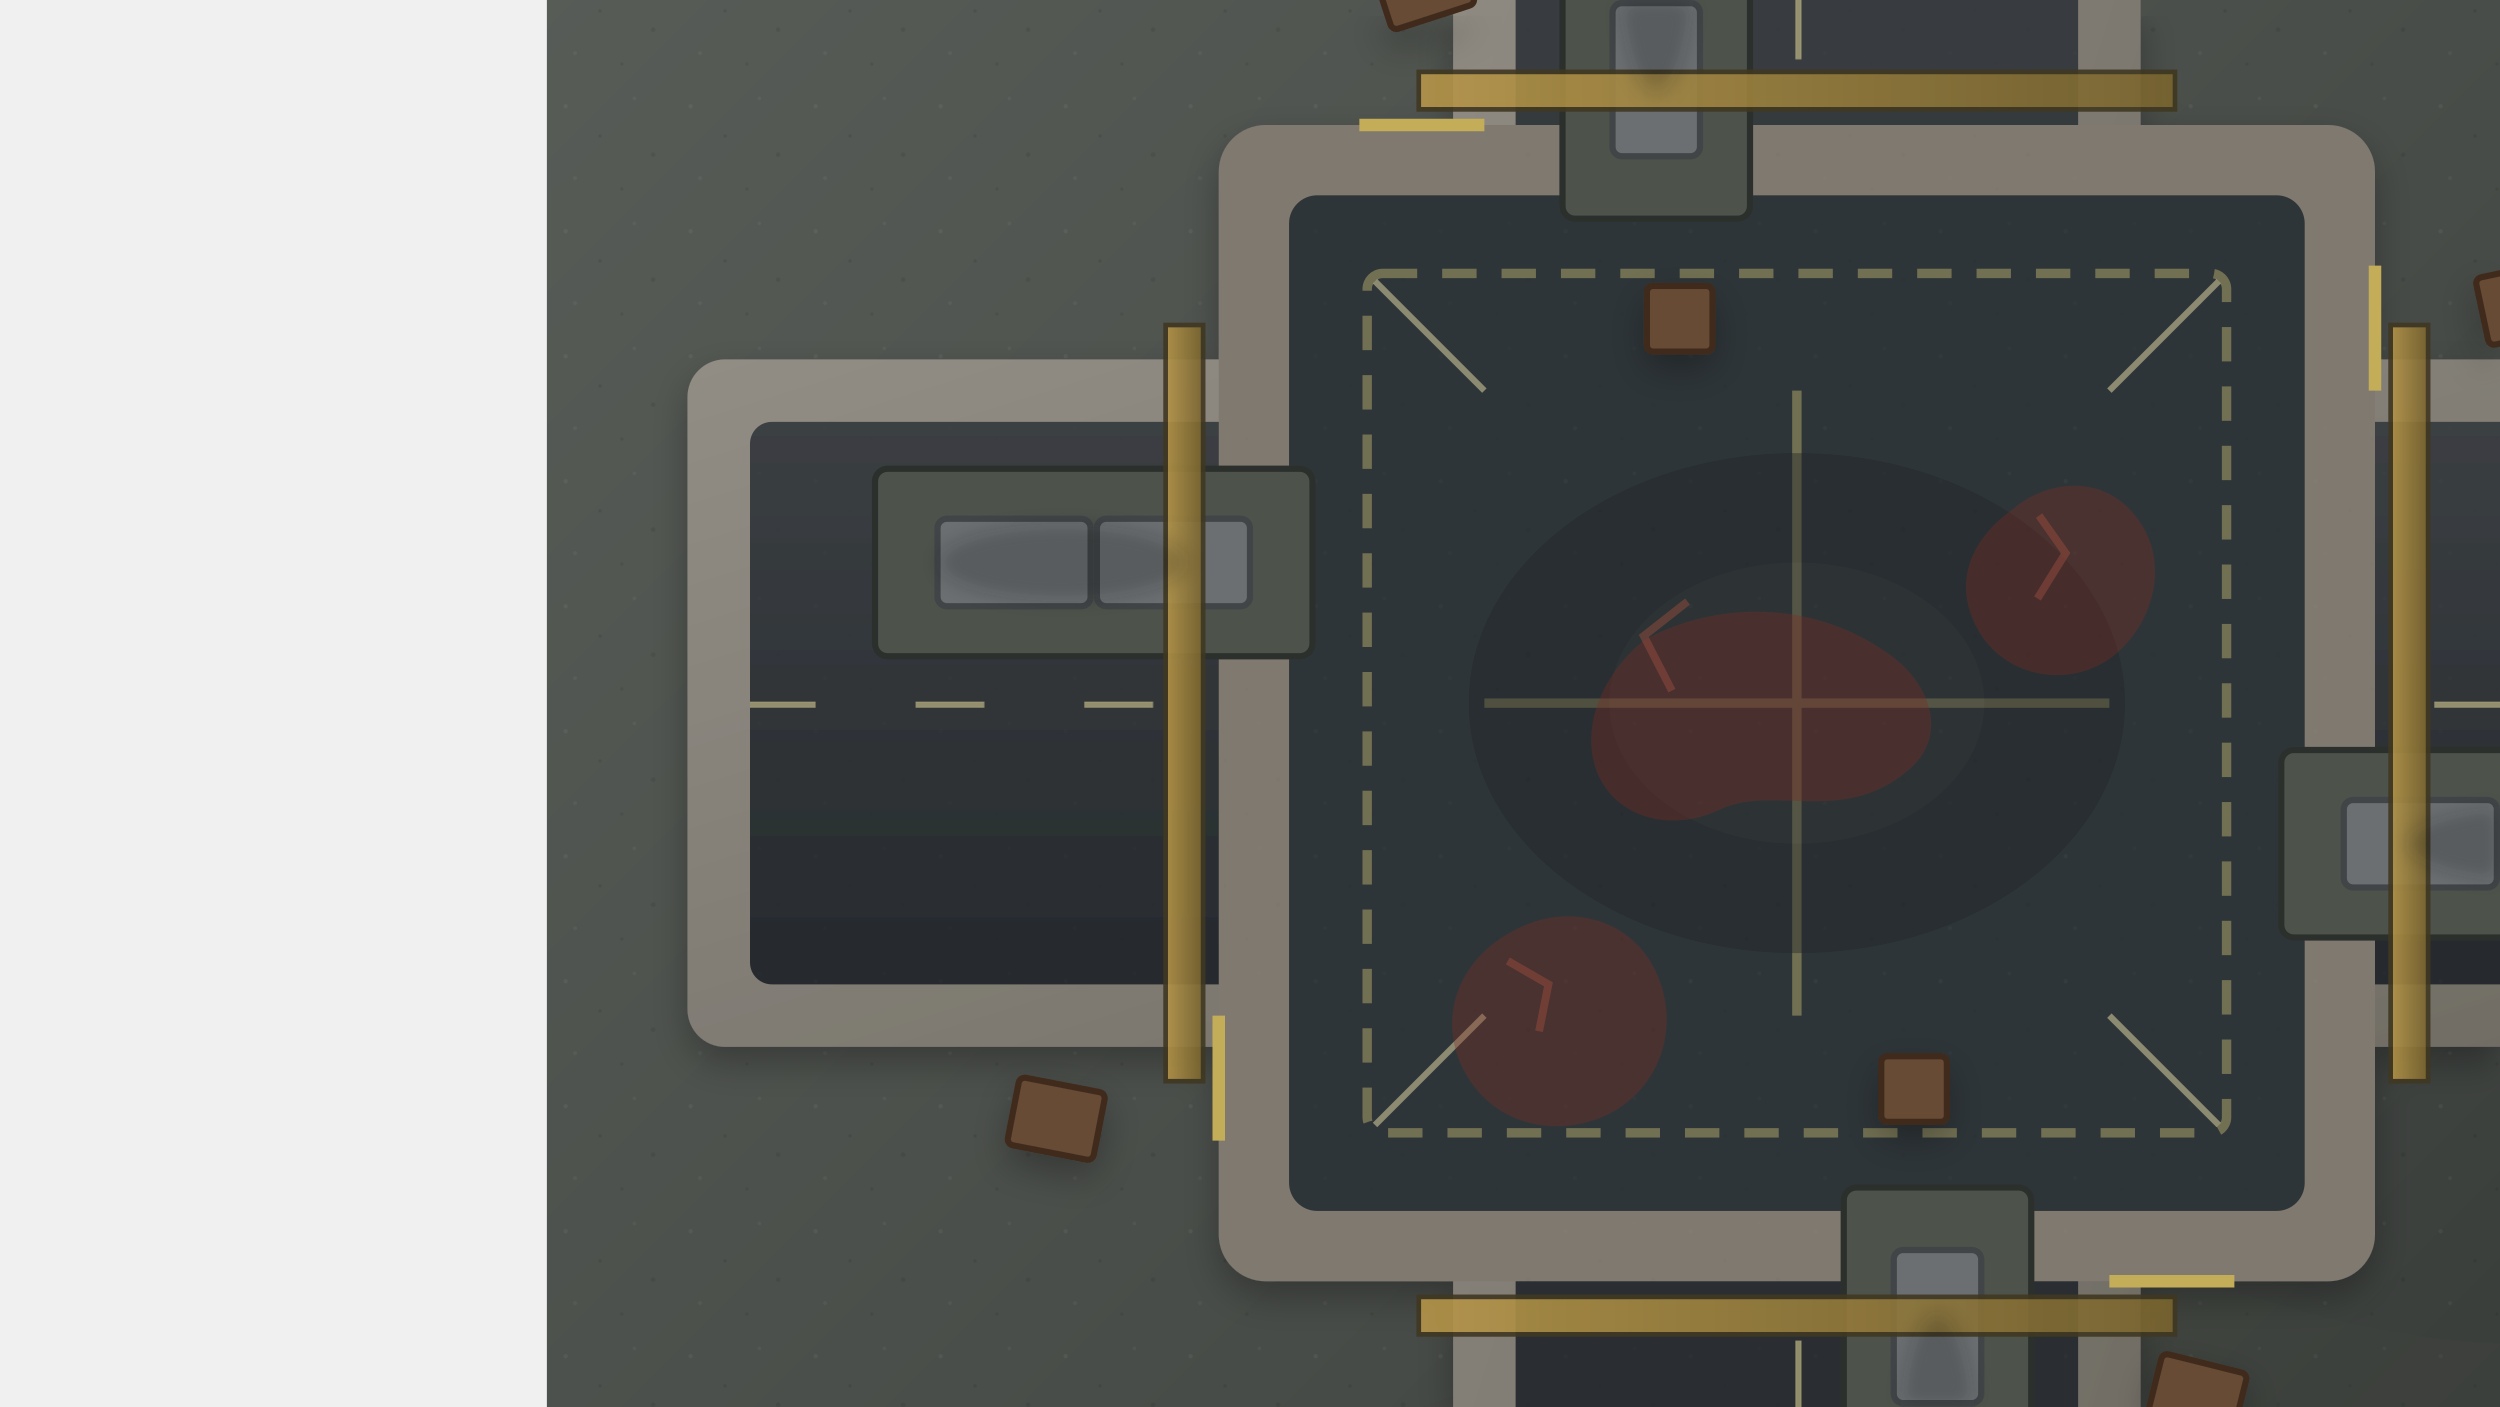
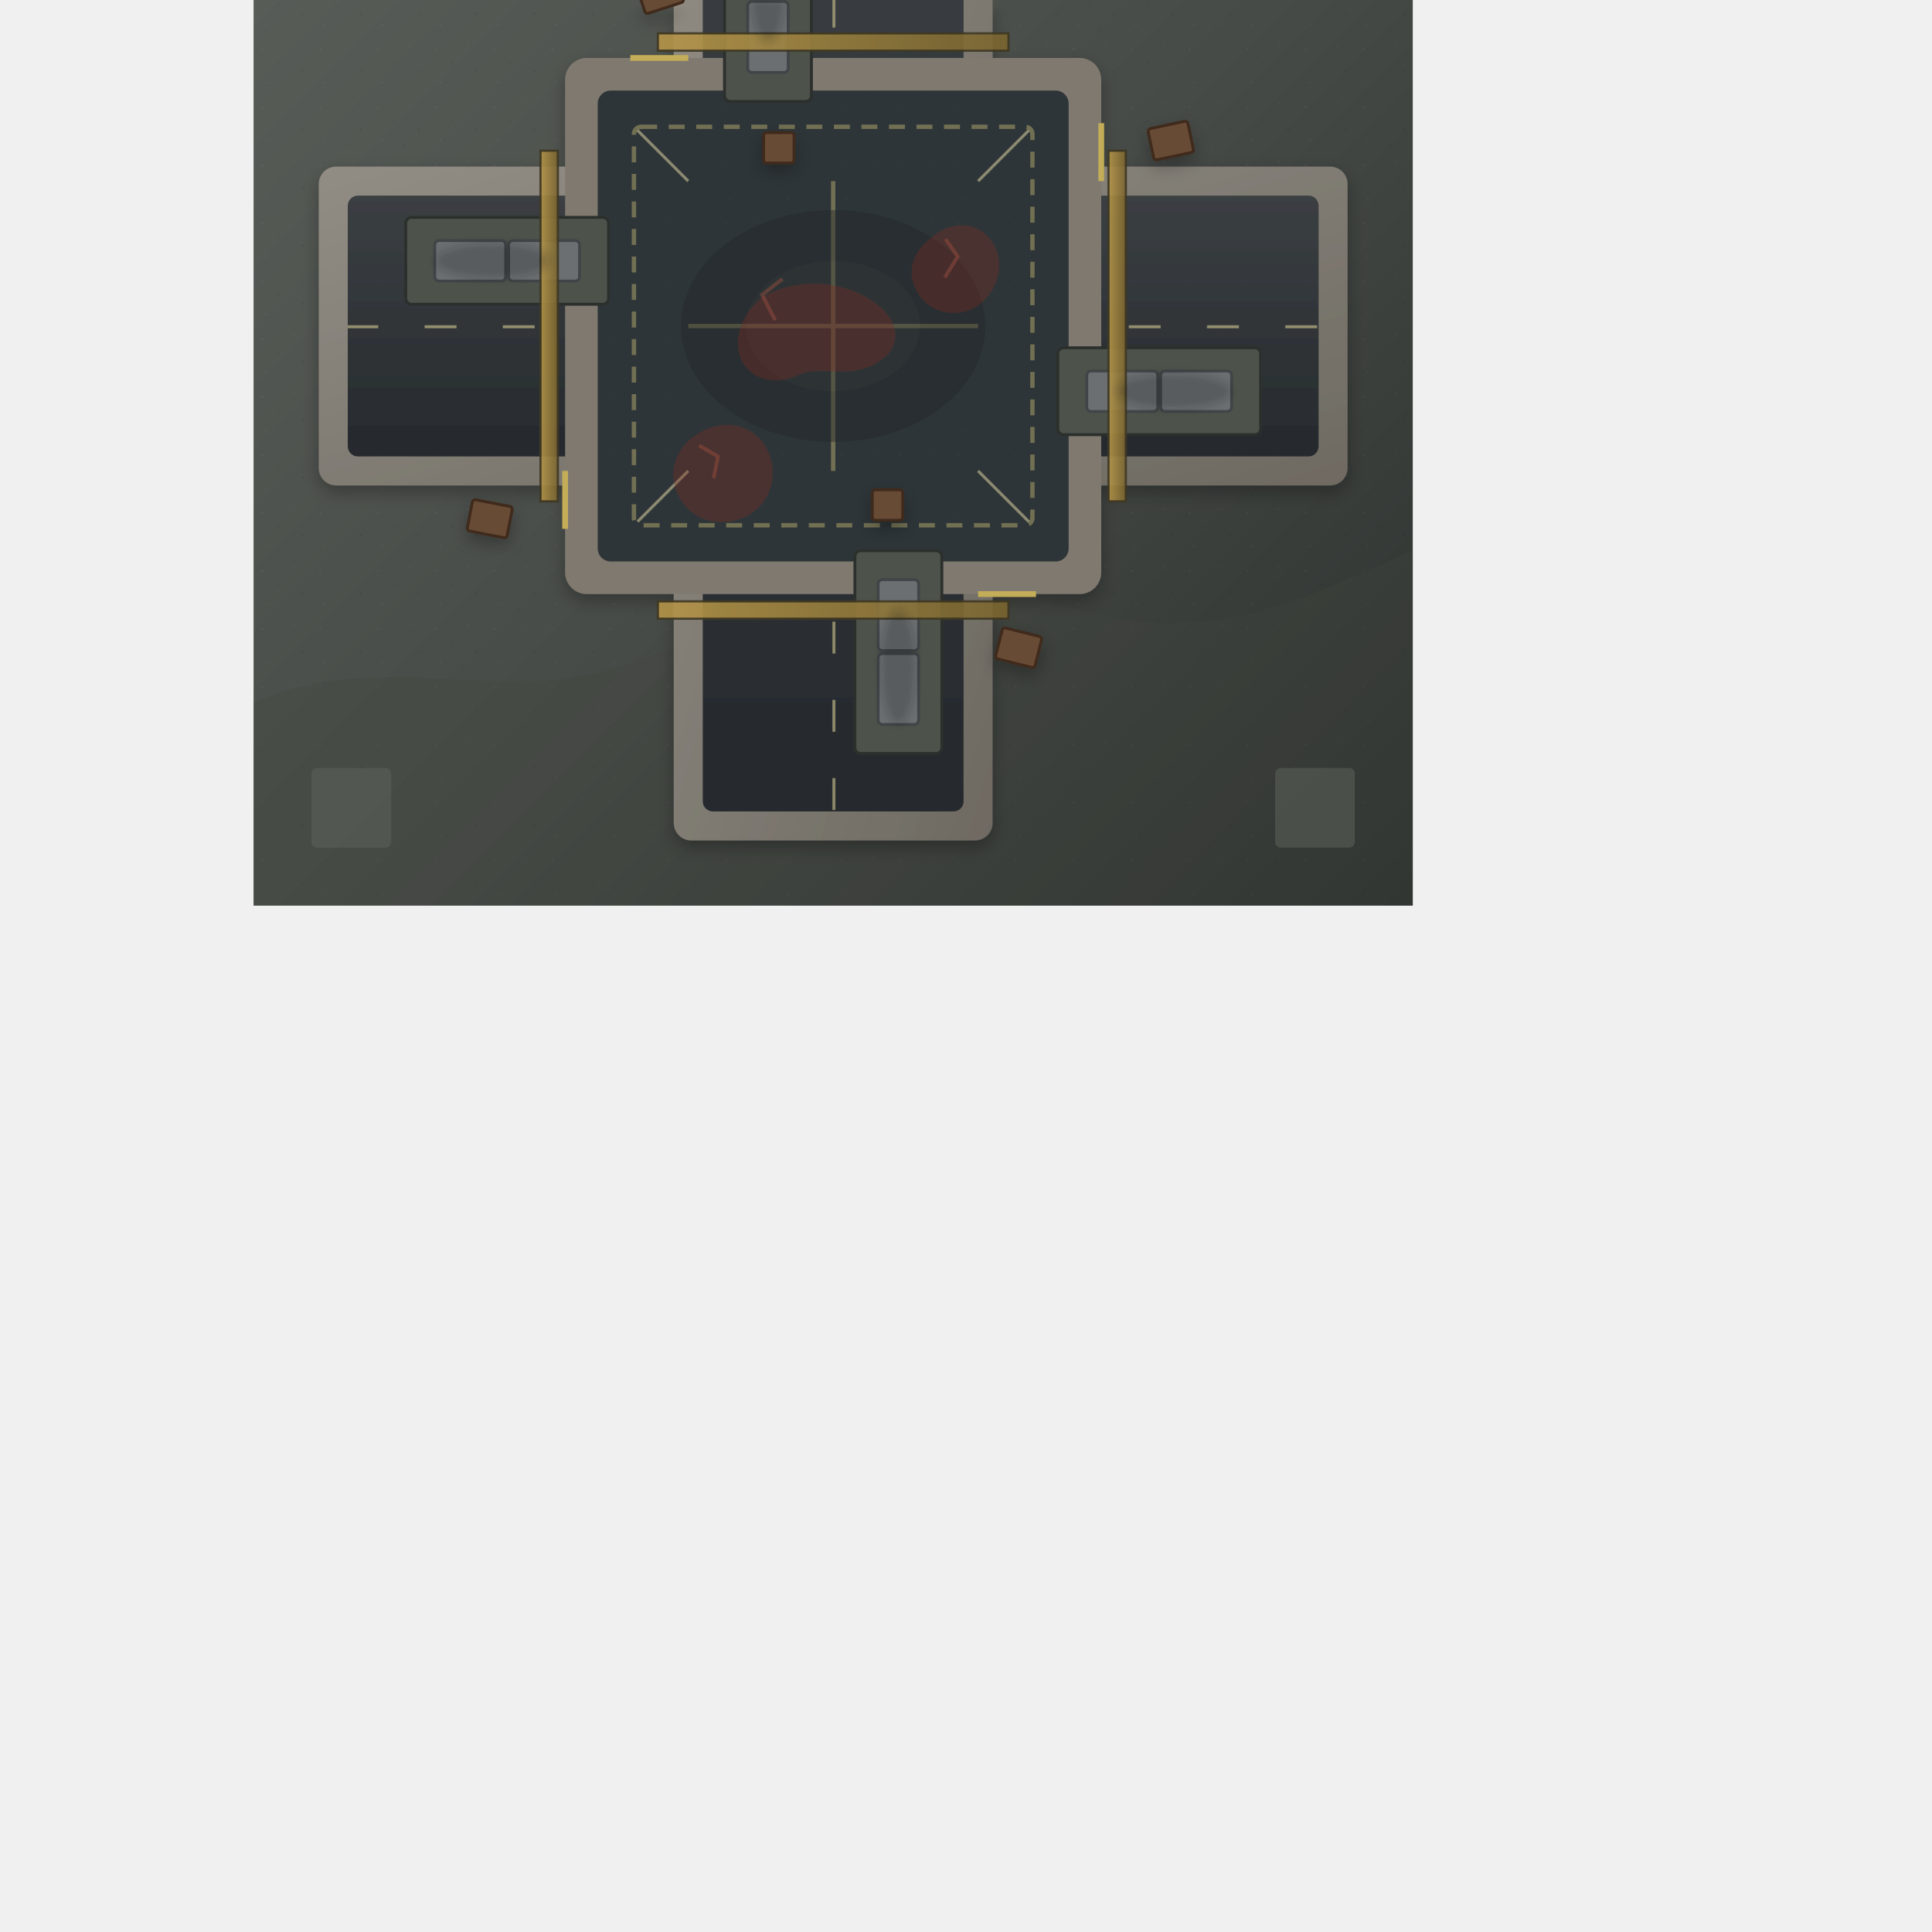
- <svg xmlns="http://www.w3.org/2000/svg" width="1920" height="1080" viewBox="0 0 1920 1080">
+ <svg xmlns="http://www.w3.org/2000/svg" width="3200" height="3200" viewBox="0 0 3200 3200">
  <defs>
    <linearGradient id="ground" x1="0" y1="0" x2="1" y2="1">
      <stop offset="0%" stop-color="#5c605b" />
      <stop offset="55%" stop-color="#474b47" />
      <stop offset="100%" stop-color="#2d312f" />
    </linearGradient>
    <linearGradient id="asphalt" x1="0" y1="0" x2="0" y2="1">
      <stop offset="0%" stop-color="#3b3f43" />
      <stop offset="100%" stop-color="#262a2d" />
    </linearGradient>
    <linearGradient id="concrete" x1="0" y1="0" x2="1" y2="1">
      <stop offset="0%" stop-color="#928d84" />
      <stop offset="100%" stop-color="#6e6a62" />
    </linearGradient>
    <linearGradient id="hazard" x1="0" y1="0" x2="1" y2="0">
      <stop offset="0%" stop-color="#b59548" />
      <stop offset="100%" stop-color="#79642f" />
    </linearGradient>
    <pattern id="grain" width="80" height="80" patternUnits="userSpaceOnUse">
      <rect width="80" height="80" fill="none" />
      <circle cx="12" cy="18" r="1.4" fill="#ffffff" opacity="0.05" />
      <circle cx="56" cy="13" r="1.2" fill="#ffffff" opacity="0.04" />
      <circle cx="34" cy="37" r="1.1" fill="#000000" opacity="0.09" />
      <circle cx="68" cy="49" r="1.5" fill="#000000" opacity="0.08" />
      <circle cx="18" cy="64" r="1.3" fill="#ffffff" opacity="0.04" />
      <circle cx="48" cy="71" r="1.1" fill="#000000" opacity="0.08" />
    </pattern>
    <pattern id="roadLineV" width="18" height="108" patternUnits="userSpaceOnUse">
      <rect width="18" height="108" fill="none" />
      <rect x="7" y="20" width="4" height="44" fill="#c8bf8b" opacity="0.65" />
    </pattern>
    <pattern id="roadLineH" width="108" height="18" patternUnits="userSpaceOnUse">
      <rect width="108" height="18" fill="none" />
      <rect x="20" y="7" width="44" height="4" fill="#c8bf8b" opacity="0.65" />
    </pattern>
    <filter id="shadow" x="-20%" y="-20%" width="140%" height="140%">
      <feDropShadow dx="0" dy="10" stdDeviation="12" flood-color="#000000" flood-opacity="0.28" />
    </filter>
    <filter id="blur" x="-20%" y="-20%" width="140%" height="140%">
      <feGaussianBlur stdDeviation="6" />
    </filter>
  </defs>
  <g transform="translate(420 -420) scale(1.2)">
    <rect width="1600" height="1600" fill="url(#ground)" />
    <rect width="1600" height="1600" fill="url(#grain)" />
    <g opacity="0.28">
      <path d="M0 250C210 180 355 320 520 280C670 245 820 120 1020 175C1230 232 1380 190 1600 90V0H0Z" fill="#6b7058" />
      <path d="M0 1600V1320C180 1240 340 1330 520 1265C700 1200 900 1120 1110 1185C1320 1250 1450 1175 1600 1110V1600Z" fill="#3f443c" />
    </g>
    <g filter="url(#shadow)">
      <rect x="90" y="580" width="1420" height="440" rx="24" fill="url(#concrete)" />
      <rect x="580" y="90" width="440" height="1420" rx="24" fill="url(#concrete)" />
      <rect x="130" y="620" width="1340" height="360" rx="14" fill="url(#asphalt)" />
      <rect x="620" y="130" width="360" height="1340" rx="14" fill="url(#asphalt)" />
      <rect x="791" y="130" width="18" height="1340" fill="url(#roadLineV)" />
      <rect x="130" y="791" width="1340" height="18" fill="url(#roadLineH)" />
      <rect x="430" y="430" width="740" height="740" rx="30" fill="#80796f" />
      <rect x="475" y="475" width="650" height="650" rx="18" fill="#2f3437" />
    </g>
    <g opacity="0.22">
      <rect x="130" y="620" width="1340" height="360" rx="14" fill="url(#grain)" />
      <rect x="620" y="130" width="360" height="1340" rx="14" fill="url(#grain)" />
      <rect x="475" y="475" width="650" height="650" rx="18" fill="url(#grain)" />
    </g>
    <g fill="none" stroke="#9d9564" stroke-width="6" opacity="0.62">
      <rect x="525" y="525" width="550" height="550" rx="10" stroke-dasharray="22 16" />
      <path d="M600 800H1000" />
      <path d="M800 600V1000" />
    </g>
    <g fill="#4d524b" stroke="#2c302d" stroke-width="4">
      <rect x="210" y="650" width="280" height="120" rx="8" />
      <rect x="1110" y="830" width="280" height="120" rx="8" />
      <rect x="650" y="210" width="120" height="280" rx="8" />
      <rect x="830" y="1110" width="120" height="280" rx="8" />
    </g>
    <g fill="#6b6f72" stroke="#414547" stroke-width="4">
      <rect x="250" y="682" width="98" height="56" rx="6" />
      <rect x="352" y="682" width="98" height="56" rx="6" />
      <rect x="1150" y="862" width="98" height="56" rx="6" />
      <rect x="1252" y="862" width="98" height="56" rx="6" />
      <rect x="682" y="250" width="56" height="98" rx="6" />
      <rect x="682" y="352" width="56" height="98" rx="6" />
      <rect x="862" y="1150" width="56" height="98" rx="6" />
      <rect x="862" y="1252" width="56" height="98" rx="6" />
    </g>
    <g fill="#684b35" stroke="#402c1f" stroke-width="4" filter="url(#shadow)">
      <rect x="533" y="318" width="56" height="44" rx="4" transform="rotate(-18 561 340)" />
      <rect x="1028" y="1222" width="56" height="44" rx="4" transform="rotate(14 1056 1244)" />
      <rect x="298" y="1044" width="56" height="44" rx="4" transform="rotate(11 326 1066)" />
      <rect x="1238" y="522" width="56" height="44" rx="4" transform="rotate(-12 1266 544)" />
      <rect x="704" y="533" width="42" height="42" rx="4" />
      <rect x="854" y="1026" width="42" height="42" rx="4" />
    </g>
    <g stroke="#c3ad58" stroke-width="8">
      <path d="M520 430L600 430" />
      <path d="M1000 1170L1080 1170" />
      <path d="M430 1080L430 1000" />
      <path d="M1170 600L1170 520" />
    </g>
    <g fill="url(#hazard)" stroke="#3f3721" stroke-width="3" opacity="0.9">
      <rect x="558" y="396" width="484" height="24" />
      <rect x="558" y="1180" width="484" height="24" />
      <rect x="396" y="558" width="24" height="484" />
      <rect x="1180" y="558" width="24" height="484" />
    </g>
    <g stroke="#d8d0a1" stroke-width="4" opacity="0.55">
      <path d="M530 530L600 600" />
      <path d="M1000 1000L1070 1070" />
      <path d="M1070 530L1000 600" />
      <path d="M530 1070L600 1000" />
    </g>
    <g fill="#1f2325" opacity="0.42">
      <ellipse cx="800" cy="800" rx="210" ry="160" />
      <ellipse cx="800" cy="800" rx="120" ry="90" fill="#2b302f" />
    </g>
    <g fill="#0d0f10" opacity="0.20" filter="url(#blur)">
      <ellipse cx="330" cy="710" rx="80" ry="24" />
      <ellipse cx="1270" cy="890" rx="80" ry="24" />
      <ellipse cx="710" cy="330" rx="24" ry="80" />
      <ellipse cx="890" cy="1270" rx="24" ry="80" />
    </g>
    <g fill="#7e2c22" opacity="0.35">
      <path d="M702 760c38-22 102-30 156 8c28 19 40 54 12 76c-41 34-85 8-119 24c-31 15-67 6-79-24c-11-29 4-63 30-84z" />
      <path d="M938 676c18-16 52-24 75 0c28 29 17 73-12 95c-28 20-67 12-84-16c-18-30-7-59 21-79z" />
      <path d="M618 946c32-18 70-10 88 19c18 29 14 70-18 93c-29 20-74 18-97-16c-23-34-11-76 27-96z" />
    </g>
    <g fill="none" stroke="#a04e3e" stroke-width="5" opacity="0.45">
      <path d="M730 735l-28 22l18 35" />
      <path d="M955 680l17 24l-18 29" />
      <path d="M615 965l26 15l-6 30" />
    </g>
    <g fill="#5b6059" opacity="0.55">
      <rect x="80" y="80" width="110" height="110" rx="8" />
      <rect x="1410" y="80" width="110" height="110" rx="8" />
      <rect x="80" y="1410" width="110" height="110" rx="8" />
      <rect x="1410" y="1410" width="110" height="110" rx="8" />
    </g>
  </g>
</svg>
